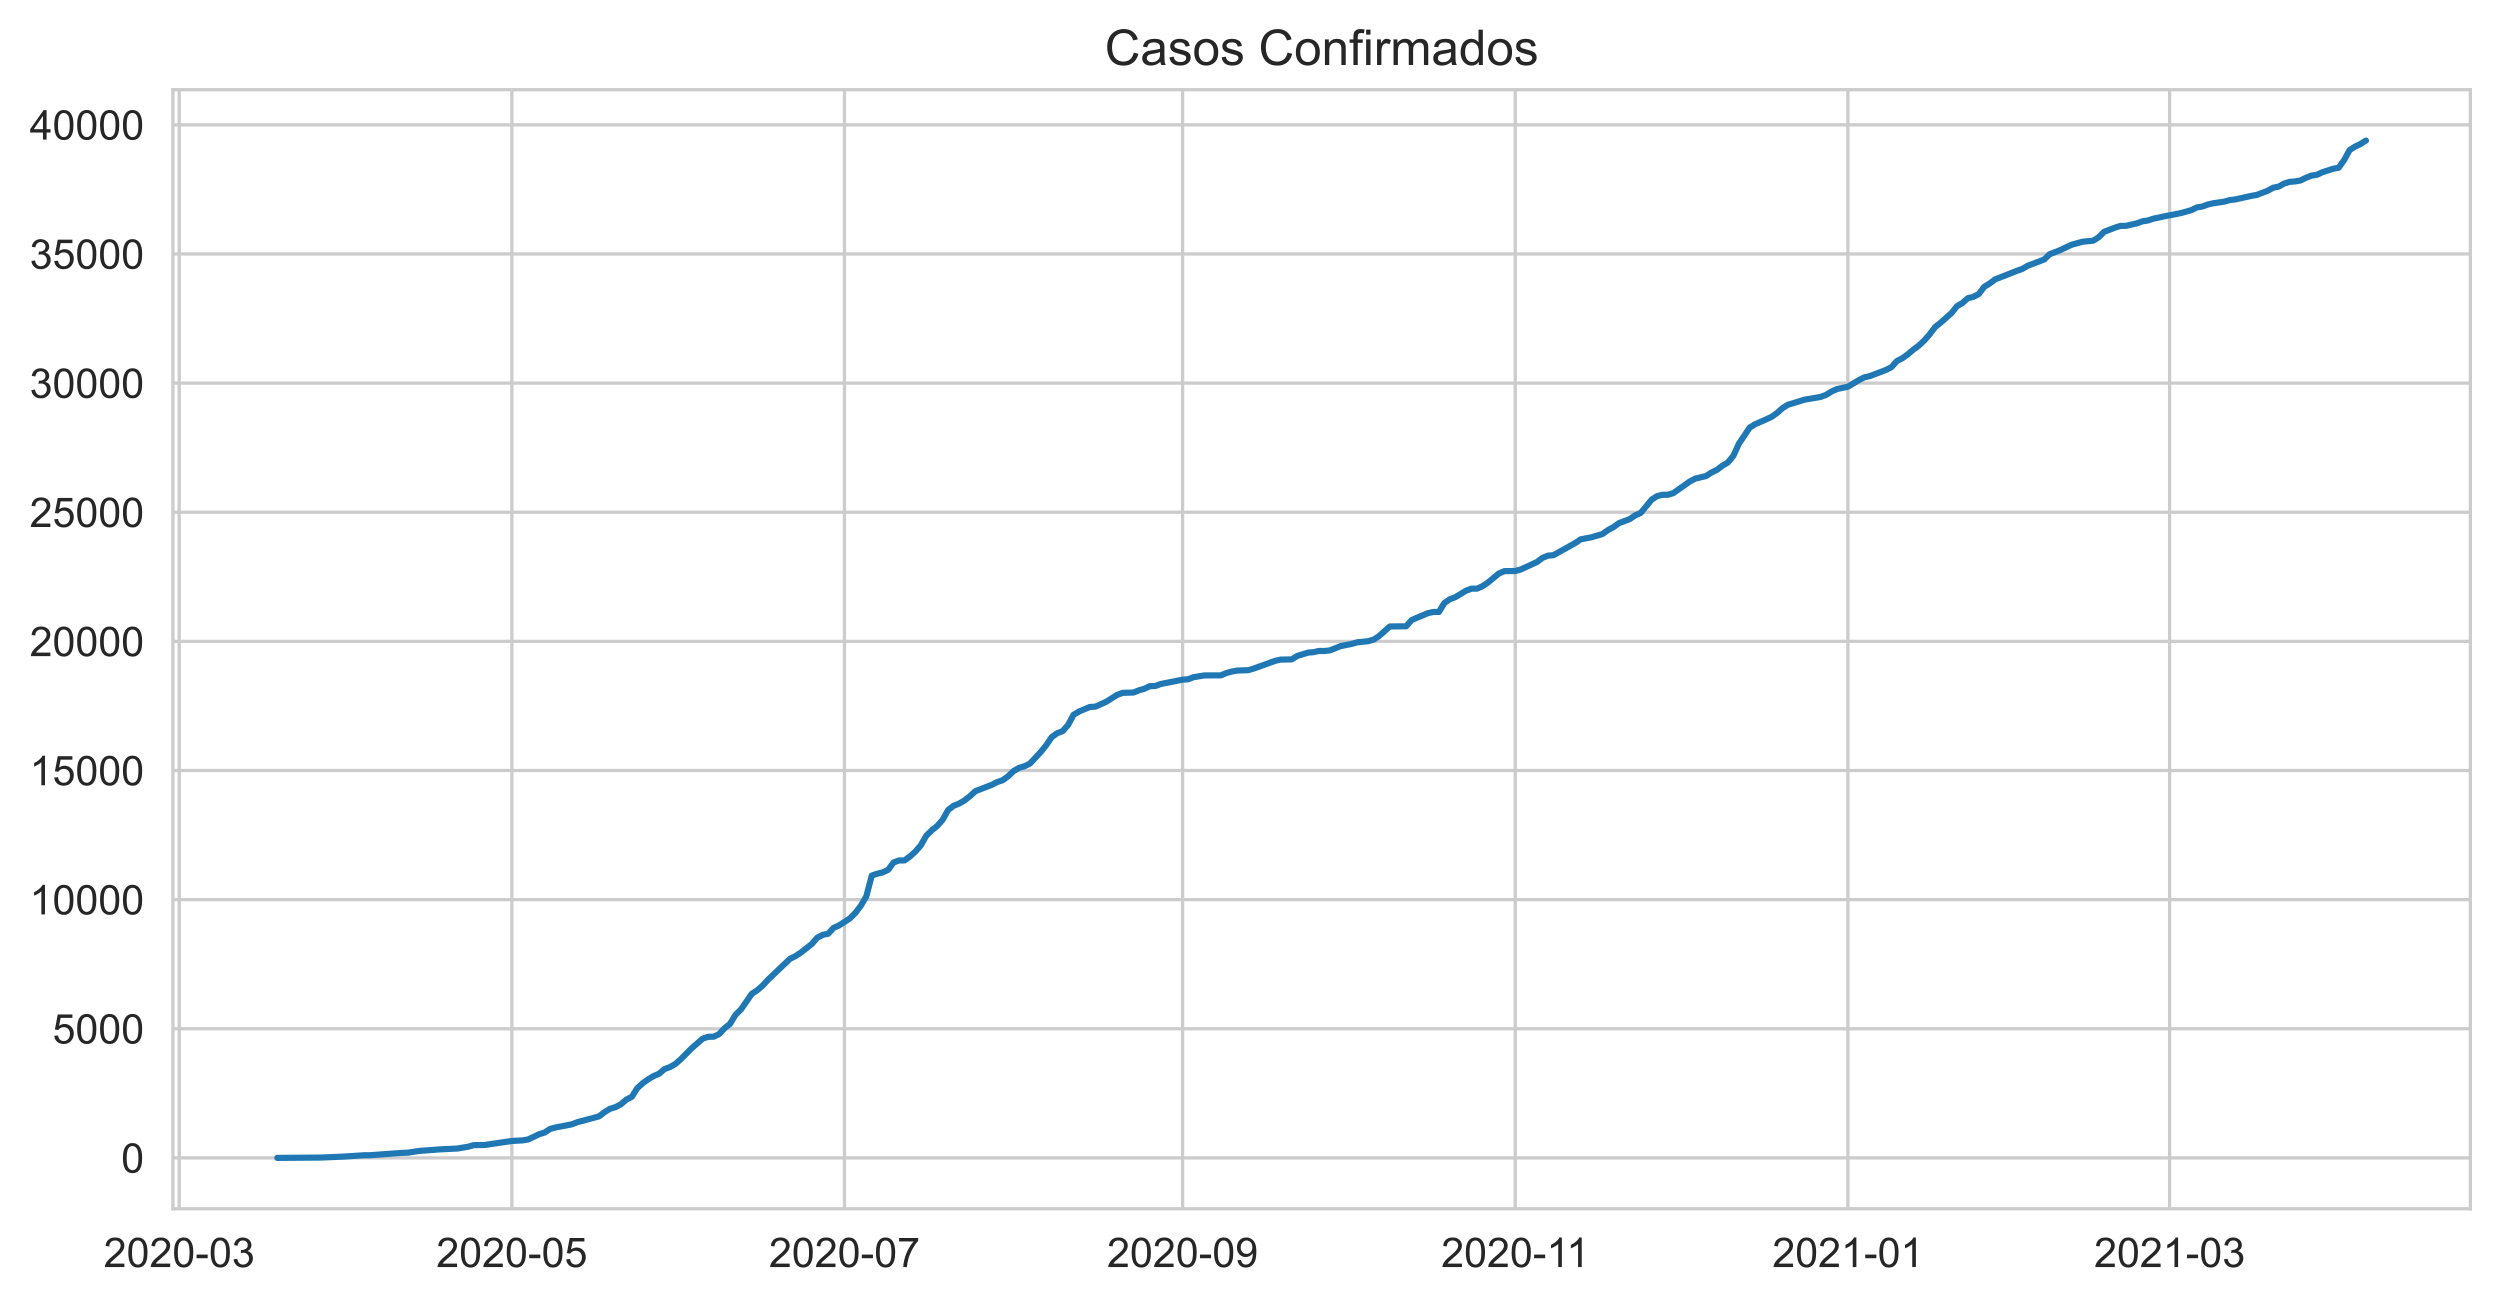
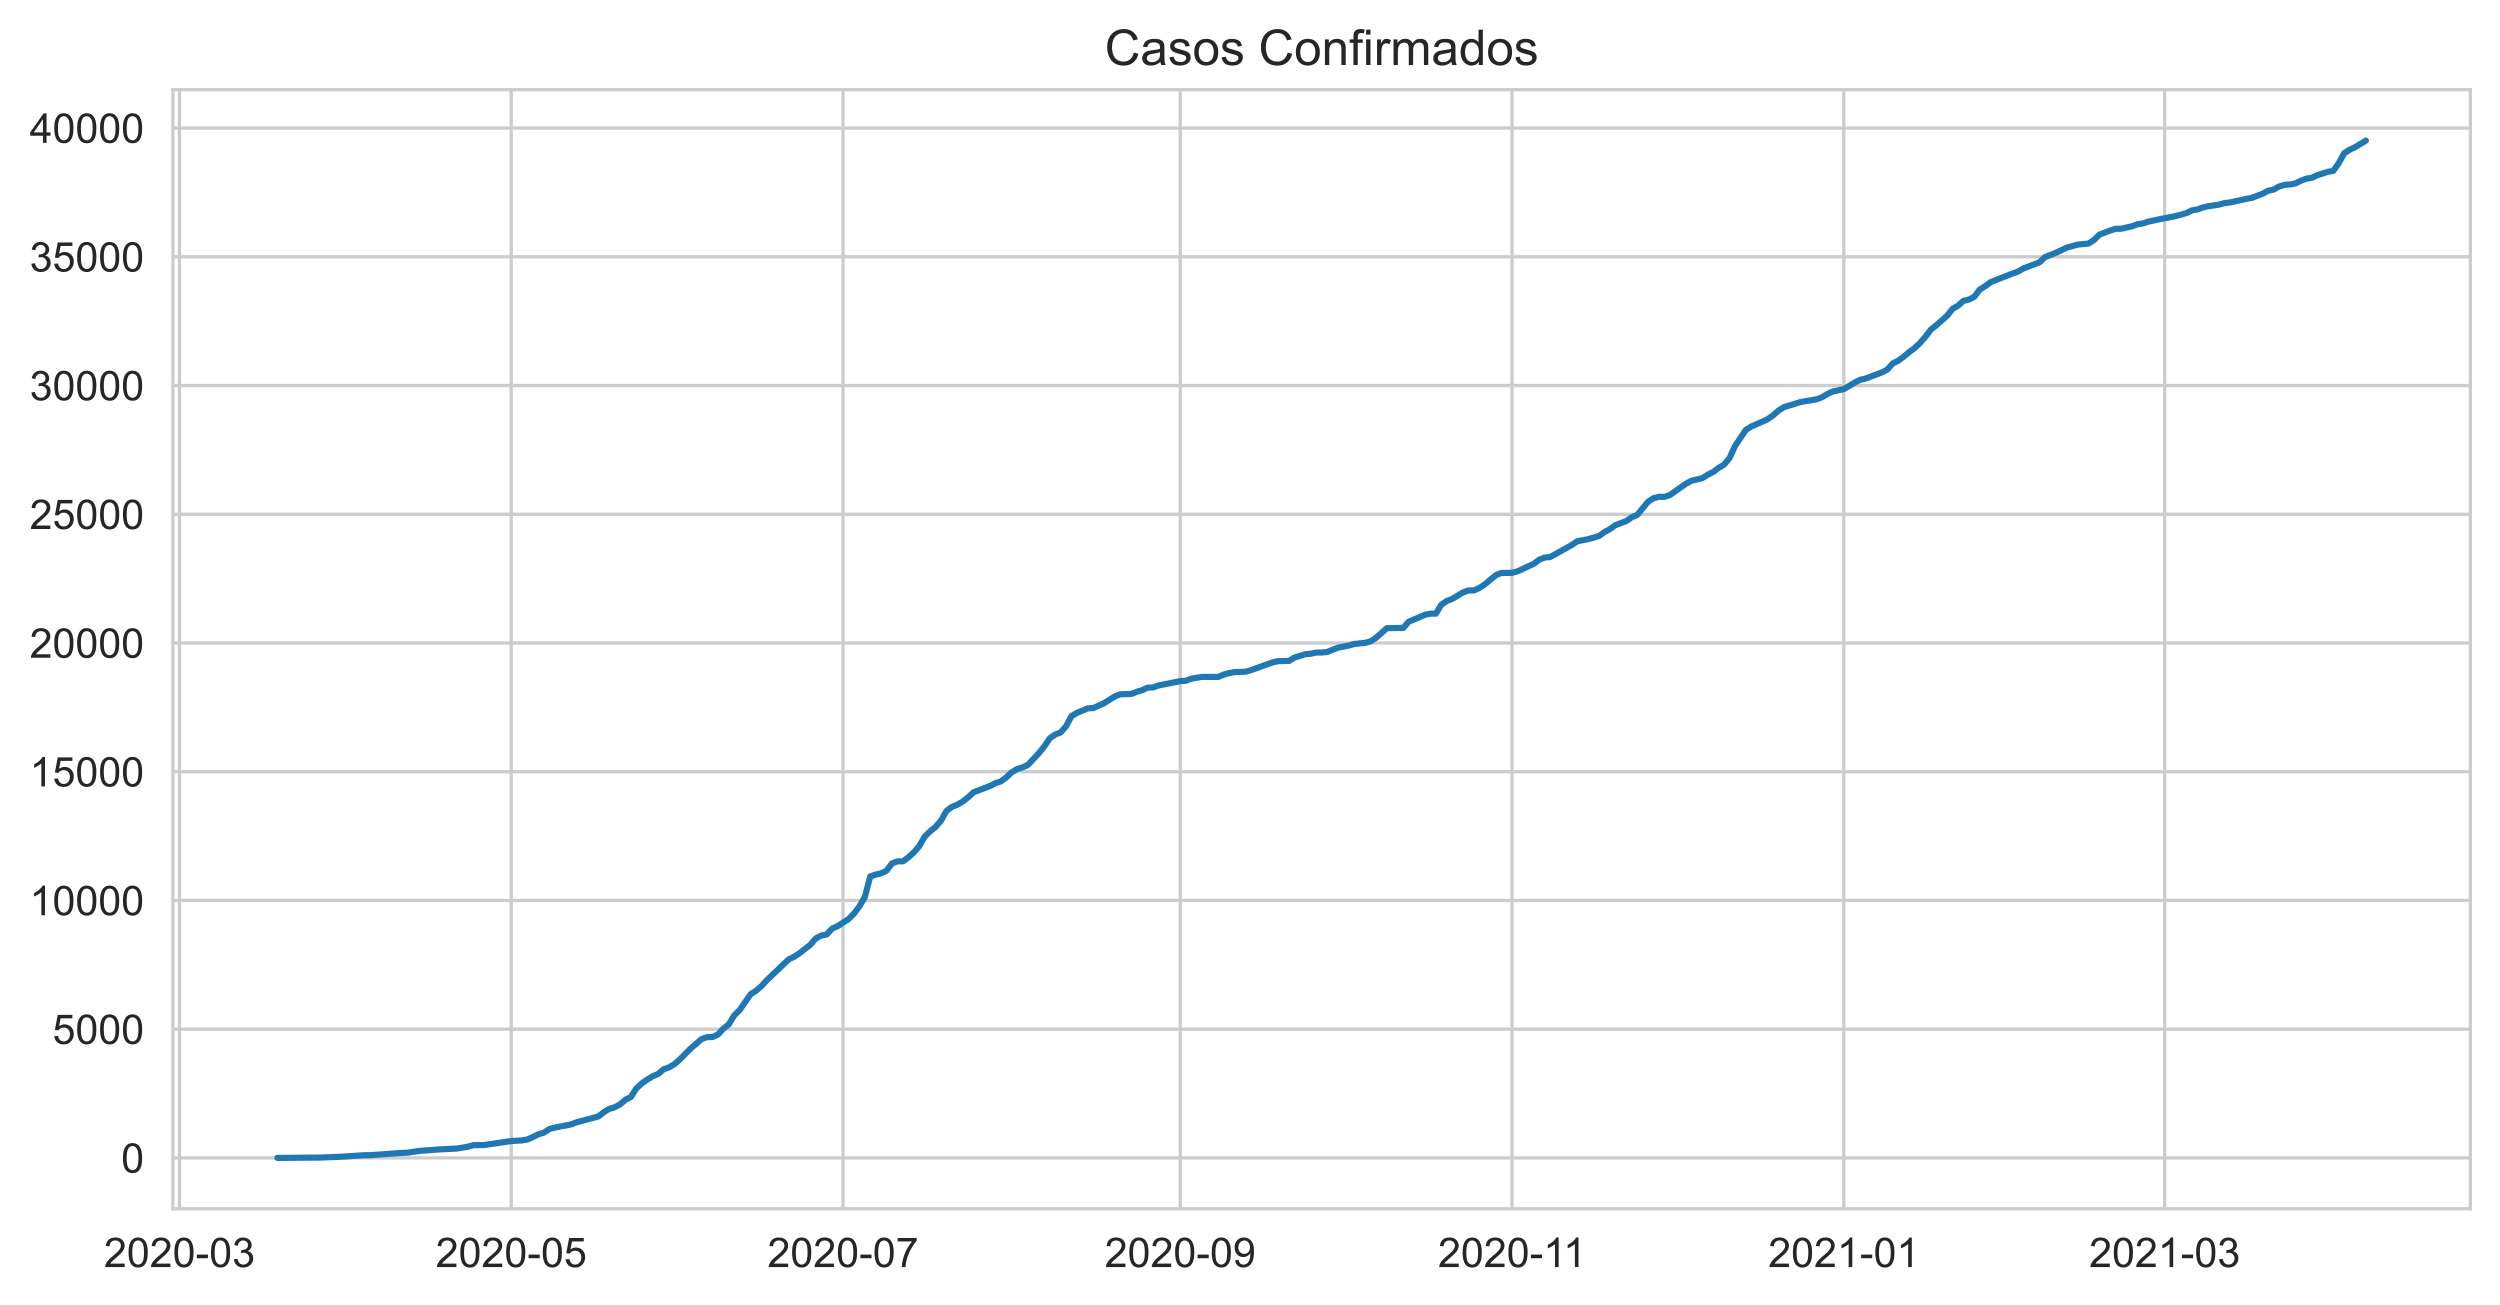
<svg xmlns="http://www.w3.org/2000/svg" xmlns:xlink="http://www.w3.org/1999/xlink" height="316.935pt" version="1.1" viewBox="0 0 607.205 316.935" width="607.205pt">
  <defs>
    <style type="text/css">*{stroke-linecap:butt;stroke-linejoin:round;}</style>
  </defs>
  <g id="figure_1">
    <g id="patch_1">
      <path d="M 0 316.935  L 607.205 316.935  L 607.205 0  L 0 0  z " style="fill:#ffffff;" />
    </g>
    <g id="axes_1">
      <g id="patch_2">
        <path d="M 42.005 293.589  L 600.005 293.589  L 600.005 21.789  L 42.005 21.789  z " style="fill:#ffffff;" />
      </g>
      <g id="matplotlib.axis_1">
        <g id="xtick_1">
          <g id="line2d_1">
-             <path clip-path="url(#pd6400dab06)" d="M 43.528 293.589  L 43.528 21.789  " style="fill:none;stroke:#cccccc;stroke-linecap:round;stroke-width:0.8;" />
+             <path clip-path="url(#p573a81bcd4)" d="M 43.59 293.589  L 43.59 21.789  " style="fill:none;stroke:#cccccc;stroke-linecap:round;stroke-width:0.8;" />
          </g>
          <g id="text_1">
-             <g style="fill:#262626;" transform="translate(25.18017 307.7472)scale(0.1 -0.1)">
+             <g style="fill:#262626;" transform="translate(25.24226 307.7472)scale(0.1 -0.1)">
              <defs>
                <path d="M 3222 541  L 3222 0  L 194 0  Q 188 203 259 391  Q 375 700 629 1000  Q 884 1300 1366 1694  Q 2113 2306 2375 2664  Q 2638 3022 2638 3341  Q 2638 3675 2398 3904  Q 2159 4134 1775 4134  Q 1369 4134 1125 3890  Q 881 3647 878 3216  L 300 3275  Q 359 3922 746 4261  Q 1134 4600 1788 4600  Q 2447 4600 2831 4234  Q 3216 3869 3216 3328  Q 3216 3053 3103 2787  Q 2991 2522 2730 2228  Q 2469 1934 1863 1422  Q 1356 997 1212 845  Q 1069 694 975 541  L 3222 541  z " id="ArialMT-32" transform="scale(0.015625)" />
                <path d="M 266 2259  Q 266 3072 433 3567  Q 600 4063 929 4331  Q 1259 4600 1759 4600  Q 2128 4600 2406 4451  Q 2684 4303 2865 4023  Q 3047 3744 3150 3342  Q 3253 2941 3253 2259  Q 3253 1453 3087 958  Q 2922 463 2592 192  Q 2263 -78 1759 -78  Q 1097 -78 719 397  Q 266 969 266 2259  z M 844 2259  Q 844 1131 1108 757  Q 1372 384 1759 384  Q 2147 384 2411 759  Q 2675 1134 2675 2259  Q 2675 3391 2411 3762  Q 2147 4134 1753 4134  Q 1366 4134 1134 3806  Q 844 3388 844 2259  z " id="ArialMT-30" transform="scale(0.015625)" />
                <path d="M 203 1375  L 203 1941  L 1931 1941  L 1931 1375  L 203 1375  z " id="ArialMT-2d" transform="scale(0.015625)" />
                <path d="M 269 1209  L 831 1284  Q 928 806 1161 595  Q 1394 384 1728 384  Q 2125 384 2398 659  Q 2672 934 2672 1341  Q 2672 1728 2419 1979  Q 2166 2231 1775 2231  Q 1616 2231 1378 2169  L 1441 2663  Q 1497 2656 1531 2656  Q 1891 2656 2178 2843  Q 2466 3031 2466 3422  Q 2466 3731 2256 3934  Q 2047 4138 1716 4138  Q 1388 4138 1169 3931  Q 950 3725 888 3313  L 325 3413  Q 428 3978 793 4289  Q 1159 4600 1703 4600  Q 2078 4600 2393 4439  Q 2709 4278 2876 4000  Q 3044 3722 3044 3409  Q 3044 3113 2884 2869  Q 2725 2625 2413 2481  Q 2819 2388 3044 2092  Q 3269 1797 3269 1353  Q 3269 753 2831 336  Q 2394 -81 1725 -81  Q 1122 -81 723 278  Q 325 638 269 1209  z " id="ArialMT-33" transform="scale(0.015625)" />
              </defs>
              <use xlink:href="#ArialMT-32" />
              <use x="55.615" xlink:href="#ArialMT-30" />
              <use x="111.23" xlink:href="#ArialMT-32" />
              <use x="166.846" xlink:href="#ArialMT-30" />
              <use x="222.461" xlink:href="#ArialMT-2d" />
              <use x="255.762" xlink:href="#ArialMT-30" />
              <use x="311.377" xlink:href="#ArialMT-33" />
            </g>
          </g>
        </g>
        <g id="xtick_2">
          <g id="line2d_2">
-             <path clip-path="url(#pd6400dab06)" d="M 124.321 293.589  L 124.321 21.789  " style="fill:none;stroke:#cccccc;stroke-linecap:round;stroke-width:0.8;" />
+             <path clip-path="url(#p573a81bcd4)" d="M 124.172 293.589  L 124.172 21.789  " style="fill:none;stroke:#cccccc;stroke-linecap:round;stroke-width:0.8;" />
          </g>
          <g id="text_2">
-             <g style="fill:#262626;" transform="translate(105.973 307.7472)scale(0.1 -0.1)">
+             <g style="fill:#262626;" transform="translate(105.8246 307.7472)scale(0.1 -0.1)">
              <defs>
                <path d="M 266 1200  L 856 1250  Q 922 819 1161 601  Q 1400 384 1738 384  Q 2144 384 2425 690  Q 2706 997 2706 1503  Q 2706 1984 2436 2262  Q 2166 2541 1728 2541  Q 1456 2541 1237 2417  Q 1019 2294 894 2097  L 366 2166  L 809 4519  L 3088 4519  L 3088 3981  L 1259 3981  L 1013 2750  Q 1425 3038 1878 3038  Q 2478 3038 2890 2622  Q 3303 2206 3303 1553  Q 3303 931 2941 478  Q 2500 -78 1738 -78  Q 1113 -78 717 272  Q 322 622 266 1200  z " id="ArialMT-35" transform="scale(0.015625)" />
              </defs>
              <use xlink:href="#ArialMT-32" />
              <use x="55.615" xlink:href="#ArialMT-30" />
              <use x="111.23" xlink:href="#ArialMT-32" />
              <use x="166.846" xlink:href="#ArialMT-30" />
              <use x="222.461" xlink:href="#ArialMT-2d" />
              <use x="255.762" xlink:href="#ArialMT-30" />
              <use x="311.377" xlink:href="#ArialMT-35" />
            </g>
          </g>
        </g>
        <g id="xtick_3">
          <g id="line2d_3">
-             <path clip-path="url(#pd6400dab06)" d="M 205.113 293.589  L 205.113 21.789  " style="fill:none;stroke:#cccccc;stroke-linecap:round;stroke-width:0.8;" />
+             <path clip-path="url(#p573a81bcd4)" d="M 204.755 293.589  L 204.755 21.789  " style="fill:none;stroke:#cccccc;stroke-linecap:round;stroke-width:0.8;" />
          </g>
          <g id="text_3">
-             <g style="fill:#262626;" transform="translate(186.7657 307.7472)scale(0.1 -0.1)">
+             <g style="fill:#262626;" transform="translate(186.407 307.7472)scale(0.1 -0.1)">
              <defs>
                <path d="M 303 3981  L 303 4522  L 3269 4522  L 3269 4084  Q 2831 3619 2401 2847  Q 1972 2075 1738 1259  Q 1569 684 1522 0  L 944 0  Q 953 541 1156 1306  Q 1359 2072 1739 2783  Q 2119 3494 2547 3981  L 303 3981  z " id="ArialMT-37" transform="scale(0.015625)" />
              </defs>
              <use xlink:href="#ArialMT-32" />
              <use x="55.615" xlink:href="#ArialMT-30" />
              <use x="111.23" xlink:href="#ArialMT-32" />
              <use x="166.846" xlink:href="#ArialMT-30" />
              <use x="222.461" xlink:href="#ArialMT-2d" />
              <use x="255.762" xlink:href="#ArialMT-30" />
              <use x="311.377" xlink:href="#ArialMT-37" />
            </g>
          </g>
        </g>
        <g id="xtick_4">
          <g id="line2d_4">
-             <path clip-path="url(#pd6400dab06)" d="M 287.231 293.589  L 287.231 21.789  " style="fill:none;stroke:#cccccc;stroke-linecap:round;stroke-width:0.8;" />
+             <path clip-path="url(#p573a81bcd4)" d="M 286.658 293.589  L 286.658 21.789  " style="fill:none;stroke:#cccccc;stroke-linecap:round;stroke-width:0.8;" />
          </g>
          <g id="text_4">
-             <g style="fill:#262626;" transform="translate(268.883 307.7472)scale(0.1 -0.1)">
+             <g style="fill:#262626;" transform="translate(268.3104 307.7472)scale(0.1 -0.1)">
              <defs>
                <path d="M 350 1059  L 891 1109  Q 959 728 1153 556  Q 1347 384 1650 384  Q 1909 384 2104 503  Q 2300 622 2425 820  Q 2550 1019 2634 1356  Q 2719 1694 2719 2044  Q 2719 2081 2716 2156  Q 2547 1888 2255 1720  Q 1963 1553 1622 1553  Q 1053 1553 659 1965  Q 266 2378 266 3053  Q 266 3750 677 4175  Q 1088 4600 1706 4600  Q 2153 4600 2523 4359  Q 2894 4119 3086 3673  Q 3278 3228 3278 2384  Q 3278 1506 3087 986  Q 2897 466 2520 194  Q 2144 -78 1638 -78  Q 1100 -78 759 220  Q 419 519 350 1059  z M 2653 3081  Q 2653 3566 2395 3850  Q 2138 4134 1775 4134  Q 1400 4134 1122 3828  Q 844 3522 844 3034  Q 844 2597 1108 2323  Q 1372 2050 1759 2050  Q 2150 2050 2401 2323  Q 2653 2597 2653 3081  z " id="ArialMT-39" transform="scale(0.015625)" />
              </defs>
              <use xlink:href="#ArialMT-32" />
              <use x="55.615" xlink:href="#ArialMT-30" />
              <use x="111.23" xlink:href="#ArialMT-32" />
              <use x="166.846" xlink:href="#ArialMT-30" />
              <use x="222.461" xlink:href="#ArialMT-2d" />
              <use x="255.762" xlink:href="#ArialMT-30" />
              <use x="311.377" xlink:href="#ArialMT-39" />
            </g>
          </g>
        </g>
        <g id="xtick_5">
          <g id="line2d_5">
-             <path clip-path="url(#pd6400dab06)" d="M 368.023 293.589  L 368.023 21.789  " style="fill:none;stroke:#cccccc;stroke-linecap:round;stroke-width:0.8;" />
+             <path clip-path="url(#p573a81bcd4)" d="M 367.24 293.589  L 367.24 21.789  " style="fill:none;stroke:#cccccc;stroke-linecap:round;stroke-width:0.8;" />
          </g>
          <g id="text_5">
-             <g style="fill:#262626;" transform="translate(350.0445 307.7472)scale(0.1 -0.1)">
+             <g style="fill:#262626;" transform="translate(349.2616 307.7472)scale(0.1 -0.1)">
              <defs>
                <path d="M 2384 0  L 1822 0  L 1822 3584  Q 1619 3391 1289 3197  Q 959 3003 697 2906  L 697 3450  Q 1169 3672 1522 3987  Q 1875 4303 2022 4600  L 2384 4600  L 2384 0  z " id="ArialMT-31" transform="scale(0.015625)" />
              </defs>
              <use xlink:href="#ArialMT-32" />
              <use x="55.615" xlink:href="#ArialMT-30" />
              <use x="111.23" xlink:href="#ArialMT-32" />
              <use x="166.846" xlink:href="#ArialMT-30" />
              <use x="222.461" xlink:href="#ArialMT-2d" />
              <use x="255.762" xlink:href="#ArialMT-31" />
              <use x="304.002" xlink:href="#ArialMT-31" />
            </g>
          </g>
        </g>
        <g id="xtick_6">
          <g id="line2d_6">
-             <path clip-path="url(#pd6400dab06)" d="M 448.816 293.589  L 448.816 21.789  " style="fill:none;stroke:#cccccc;stroke-linecap:round;stroke-width:0.8;" />
+             <path clip-path="url(#p573a81bcd4)" d="M 447.823 293.589  L 447.823 21.789  " style="fill:none;stroke:#cccccc;stroke-linecap:round;stroke-width:0.8;" />
          </g>
          <g id="text_6">
-             <g style="fill:#262626;" transform="translate(430.4686 307.7472)scale(0.1 -0.1)">
+             <g style="fill:#262626;" transform="translate(429.4752 307.7472)scale(0.1 -0.1)">
              <use xlink:href="#ArialMT-32" />
              <use x="55.615" xlink:href="#ArialMT-30" />
              <use x="111.23" xlink:href="#ArialMT-32" />
              <use x="166.846" xlink:href="#ArialMT-31" />
              <use x="222.461" xlink:href="#ArialMT-2d" />
              <use x="255.762" xlink:href="#ArialMT-30" />
              <use x="311.377" xlink:href="#ArialMT-31" />
            </g>
          </g>
        </g>
        <g id="xtick_7">
          <g id="line2d_7">
-             <path clip-path="url(#pd6400dab06)" d="M 526.96 293.589  L 526.96 21.789  " style="fill:none;stroke:#cccccc;stroke-linecap:round;stroke-width:0.8;" />
+             <path clip-path="url(#p573a81bcd4)" d="M 525.763 293.589  L 525.763 21.789  " style="fill:none;stroke:#cccccc;stroke-linecap:round;stroke-width:0.8;" />
          </g>
          <g id="text_7">
-             <g style="fill:#262626;" transform="translate(508.6124 307.7472)scale(0.1 -0.1)">
+             <g style="fill:#262626;" transform="translate(507.4156 307.7472)scale(0.1 -0.1)">
              <use xlink:href="#ArialMT-32" />
              <use x="55.615" xlink:href="#ArialMT-30" />
              <use x="111.23" xlink:href="#ArialMT-32" />
              <use x="166.846" xlink:href="#ArialMT-31" />
              <use x="222.461" xlink:href="#ArialMT-2d" />
              <use x="255.762" xlink:href="#ArialMT-30" />
              <use x="311.377" xlink:href="#ArialMT-33" />
            </g>
          </g>
        </g>
      </g>
      <g id="matplotlib.axis_2">
        <g id="ytick_1">
          <g id="line2d_8">
-             <path clip-path="url(#pd6400dab06)" d="M 42.005 281.235  L 600.005 281.235  " style="fill:none;stroke:#cccccc;stroke-linecap:round;stroke-width:0.8;" />
+             <path clip-path="url(#p573a81bcd4)" d="M 42.005 281.235  L 600.005 281.235  " style="fill:none;stroke:#cccccc;stroke-linecap:round;stroke-width:0.8;" />
          </g>
          <g id="text_8">
            <g style="fill:#262626;" transform="translate(29.44375 284.8137)scale(0.1 -0.1)">
              <use xlink:href="#ArialMT-30" />
            </g>
          </g>
        </g>
        <g id="ytick_2">
          <g id="line2d_9">
-             <path clip-path="url(#pd6400dab06)" d="M 42.005 249.871  L 600.005 249.871  " style="fill:none;stroke:#cccccc;stroke-linecap:round;stroke-width:0.8;" />
+             <path clip-path="url(#p573a81bcd4)" d="M 42.005 249.969  L 600.005 249.969  " style="fill:none;stroke:#cccccc;stroke-linecap:round;stroke-width:0.8;" />
          </g>
          <g id="text_9">
-             <g style="fill:#262626;" transform="translate(12.76094 253.4499)scale(0.1 -0.1)">
+             <g style="fill:#262626;" transform="translate(12.76094 253.5475)scale(0.1 -0.1)">
              <use xlink:href="#ArialMT-35" />
              <use x="55.615" xlink:href="#ArialMT-30" />
              <use x="111.23" xlink:href="#ArialMT-30" />
              <use x="166.846" xlink:href="#ArialMT-30" />
            </g>
          </g>
        </g>
        <g id="ytick_3">
          <g id="line2d_10">
-             <path clip-path="url(#pd6400dab06)" d="M 42.005 218.507  L 600.005 218.507  " style="fill:none;stroke:#cccccc;stroke-linecap:round;stroke-width:0.8;" />
+             <path clip-path="url(#p573a81bcd4)" d="M 42.005 218.702  L 600.005 218.702  " style="fill:none;stroke:#cccccc;stroke-linecap:round;stroke-width:0.8;" />
          </g>
          <g id="text_10">
-             <g style="fill:#262626;" transform="translate(7.2 222.086)scale(0.1 -0.1)">
+             <g style="fill:#262626;" transform="translate(7.2 222.2812)scale(0.1 -0.1)">
              <use xlink:href="#ArialMT-31" />
              <use x="55.615" xlink:href="#ArialMT-30" />
              <use x="111.23" xlink:href="#ArialMT-30" />
              <use x="166.846" xlink:href="#ArialMT-30" />
              <use x="222.461" xlink:href="#ArialMT-30" />
            </g>
          </g>
        </g>
        <g id="ytick_4">
          <g id="line2d_11">
-             <path clip-path="url(#pd6400dab06)" d="M 42.005 187.143  L 600.005 187.143  " style="fill:none;stroke:#cccccc;stroke-linecap:round;stroke-width:0.8;" />
+             <path clip-path="url(#p573a81bcd4)" d="M 42.005 187.436  L 600.005 187.436  " style="fill:none;stroke:#cccccc;stroke-linecap:round;stroke-width:0.8;" />
          </g>
          <g id="text_11">
-             <g style="fill:#262626;" transform="translate(7.2 190.7221)scale(0.1 -0.1)">
+             <g style="fill:#262626;" transform="translate(7.2 191.015)scale(0.1 -0.1)">
              <use xlink:href="#ArialMT-31" />
              <use x="55.615" xlink:href="#ArialMT-35" />
              <use x="111.23" xlink:href="#ArialMT-30" />
              <use x="166.846" xlink:href="#ArialMT-30" />
              <use x="222.461" xlink:href="#ArialMT-30" />
            </g>
          </g>
        </g>
        <g id="ytick_5">
          <g id="line2d_12">
-             <path clip-path="url(#pd6400dab06)" d="M 42.005 155.779  L 600.005 155.779  " style="fill:none;stroke:#cccccc;stroke-linecap:round;stroke-width:0.8;" />
+             <path clip-path="url(#p573a81bcd4)" d="M 42.005 156.17  L 600.005 156.17  " style="fill:none;stroke:#cccccc;stroke-linecap:round;stroke-width:0.8;" />
          </g>
          <g id="text_12">
-             <g style="fill:#262626;" transform="translate(7.2 159.3582)scale(0.1 -0.1)">
+             <g style="fill:#262626;" transform="translate(7.2 159.7487)scale(0.1 -0.1)">
              <use xlink:href="#ArialMT-32" />
              <use x="55.615" xlink:href="#ArialMT-30" />
              <use x="111.23" xlink:href="#ArialMT-30" />
              <use x="166.846" xlink:href="#ArialMT-30" />
              <use x="222.461" xlink:href="#ArialMT-30" />
            </g>
          </g>
        </g>
        <g id="ytick_6">
          <g id="line2d_13">
-             <path clip-path="url(#pd6400dab06)" d="M 42.005 124.415  L 600.005 124.415  " style="fill:none;stroke:#cccccc;stroke-linecap:round;stroke-width:0.8;" />
+             <path clip-path="url(#p573a81bcd4)" d="M 42.005 124.904  L 600.005 124.904  " style="fill:none;stroke:#cccccc;stroke-linecap:round;stroke-width:0.8;" />
          </g>
          <g id="text_13">
-             <g style="fill:#262626;" transform="translate(7.2 127.9943)scale(0.1 -0.1)">
+             <g style="fill:#262626;" transform="translate(7.2 128.4825)scale(0.1 -0.1)">
              <use xlink:href="#ArialMT-32" />
              <use x="55.615" xlink:href="#ArialMT-35" />
              <use x="111.23" xlink:href="#ArialMT-30" />
              <use x="166.846" xlink:href="#ArialMT-30" />
              <use x="222.461" xlink:href="#ArialMT-30" />
            </g>
          </g>
        </g>
        <g id="ytick_7">
          <g id="line2d_14">
-             <path clip-path="url(#pd6400dab06)" d="M 42.005 93.052  L 600.005 93.052  " style="fill:none;stroke:#cccccc;stroke-linecap:round;stroke-width:0.8;" />
+             <path clip-path="url(#p573a81bcd4)" d="M 42.005 93.637  L 600.005 93.637  " style="fill:none;stroke:#cccccc;stroke-linecap:round;stroke-width:0.8;" />
          </g>
          <g id="text_14">
-             <g style="fill:#262626;" transform="translate(7.2 96.63046)scale(0.1 -0.1)">
+             <g style="fill:#262626;" transform="translate(7.2 97.21624)scale(0.1 -0.1)">
              <use xlink:href="#ArialMT-33" />
              <use x="55.615" xlink:href="#ArialMT-30" />
              <use x="111.23" xlink:href="#ArialMT-30" />
              <use x="166.846" xlink:href="#ArialMT-30" />
              <use x="222.461" xlink:href="#ArialMT-30" />
            </g>
          </g>
        </g>
        <g id="ytick_8">
          <g id="line2d_15">
-             <path clip-path="url(#pd6400dab06)" d="M 42.005 61.688  L 600.005 61.688  " style="fill:none;stroke:#cccccc;stroke-linecap:round;stroke-width:0.8;" />
+             <path clip-path="url(#p573a81bcd4)" d="M 42.005 62.371  L 600.005 62.371  " style="fill:none;stroke:#cccccc;stroke-linecap:round;stroke-width:0.8;" />
          </g>
          <g id="text_15">
-             <g style="fill:#262626;" transform="translate(7.2 65.26659)scale(0.1 -0.1)">
+             <g style="fill:#262626;" transform="translate(7.2 65.95)scale(0.1 -0.1)">
              <use xlink:href="#ArialMT-33" />
              <use x="55.615" xlink:href="#ArialMT-35" />
              <use x="111.23" xlink:href="#ArialMT-30" />
              <use x="166.846" xlink:href="#ArialMT-30" />
              <use x="222.461" xlink:href="#ArialMT-30" />
            </g>
          </g>
        </g>
        <g id="ytick_9">
          <g id="line2d_16">
-             <path clip-path="url(#pd6400dab06)" d="M 42.005 30.324  L 600.005 30.324  " style="fill:none;stroke:#cccccc;stroke-linecap:round;stroke-width:0.8;" />
+             <path clip-path="url(#p573a81bcd4)" d="M 42.005 31.105  L 600.005 31.105  " style="fill:none;stroke:#cccccc;stroke-linecap:round;stroke-width:0.8;" />
          </g>
          <g id="text_16">
-             <g style="fill:#262626;" transform="translate(7.2 33.90271)scale(0.1 -0.1)">
+             <g style="fill:#262626;" transform="translate(7.2 34.68375)scale(0.1 -0.1)">
              <defs>
                <path d="M 2069 0  L 2069 1097  L 81 1097  L 81 1613  L 2172 4581  L 2631 4581  L 2631 1613  L 3250 1613  L 3250 1097  L 2631 1097  L 2631 0  L 2069 0  z M 2069 1613  L 2069 3678  L 634 1613  L 2069 1613  z " id="ArialMT-34" transform="scale(0.015625)" />
              </defs>
              <use xlink:href="#ArialMT-34" />
              <use x="55.615" xlink:href="#ArialMT-30" />
              <use x="111.23" xlink:href="#ArialMT-30" />
              <use x="166.846" xlink:href="#ArialMT-30" />
              <use x="222.461" xlink:href="#ArialMT-30" />
            </g>
          </g>
        </g>
      </g>
      <g id="line2d_17">
-         <path clip-path="url(#pd6400dab06)" d="M 67.368 281.235  L 77.964 281.147  L 83.262 280.927  L 88.56 280.582  L 89.884 280.582  L 93.858 280.288  L 97.831 280.012  L 99.156 279.955  L 101.805 279.541  L 107.102 279.146  L 111.076 278.958  L 113.725 278.519  L 115.049 278.13  L 117.698 278.098  L 124.321 277.12  L 126.97 276.976  L 128.294 276.744  L 130.943 275.483  L 132.267 275.081  L 133.592 274.209  L 134.916 273.846  L 138.89 273.08  L 140.214 272.566  L 145.512 271.142  L 146.837 270.113  L 148.161 269.298  L 149.486 268.903  L 150.81 268.206  L 152.135 267.058  L 153.459 266.393  L 154.783 264.298  L 156.108 263.094  L 157.432 262.14  L 158.757 261.35  L 160.081 260.786  L 161.406 259.65  L 162.73 259.167  L 164.055 258.402  L 165.379 257.235  L 168.028 254.563  L 170.677 252.267  L 172.002 251.816  L 173.326 251.797  L 174.651 251.169  L 175.975 249.739  L 177.299 248.692  L 178.624 246.515  L 179.948 245.204  L 182.597 241.378  L 183.922 240.506  L 185.246 239.364  L 186.571 237.928  L 191.869 232.878  L 193.193 232.232  L 194.518 231.36  L 197.167 229.284  L 198.491 227.753  L 199.816 227.057  L 201.14 226.787  L 202.464 225.357  L 203.789 224.774  L 206.438 223.055  L 207.762 221.731  L 209.087 219.969  L 210.411 217.723  L 211.736 212.661  L 213.06 212.215  L 214.385 211.896  L 215.709 211.268  L 217.034 209.481  L 218.358 208.979  L 219.683 208.979  L 221.007 208.032  L 222.332 206.821  L 223.656 205.309  L 224.98 202.969  L 226.305 201.677  L 227.629 200.617  L 228.954 199.099  L 230.278 196.734  L 231.603 195.718  L 232.927 195.191  L 234.252 194.42  L 235.576 193.385  L 236.901 192.161  L 240.874 190.625  L 242.199 189.947  L 243.523 189.508  L 244.848 188.548  L 246.172 187.281  L 247.496 186.503  L 248.821 186.102  L 250.145 185.468  L 252.794 182.633  L 254.119 180.983  L 255.443 179.026  L 256.768 178.085  L 258.092 177.583  L 259.417 176.078  L 260.741 173.607  L 262.066 172.816  L 264.715 171.706  L 266.039 171.637  L 268.688 170.445  L 271.337 168.77  L 272.661 168.281  L 275.31 168.199  L 276.635 167.672  L 277.959 167.284  L 279.284 166.656  L 280.608 166.619  L 281.933 166.129  L 287.231 165.082  L 288.555 164.988  L 289.88 164.48  L 292.529 164.047  L 296.502 164.041  L 297.826 163.482  L 299.151 163.112  L 300.475 162.868  L 303.124 162.78  L 304.449 162.403  L 309.747 160.496  L 311.071 160.202  L 313.72 160.158  L 315.045 159.33  L 317.694 158.508  L 319.018 158.401  L 320.342 158.107  L 321.667 158.107  L 322.991 157.975  L 325.64 156.921  L 328.289 156.4  L 329.614 156.018  L 332.263 155.742  L 333.587 155.372  L 334.912 154.512  L 337.561 152.16  L 341.534 152.116  L 342.858 150.598  L 346.832 148.911  L 348.156 148.635  L 349.481 148.635  L 350.805 146.464  L 352.13 145.548  L 353.454 145.047  L 356.103 143.453  L 357.428 142.97  L 358.752 142.97  L 360.077 142.374  L 361.401 141.484  L 364.05 139.294  L 365.374 138.724  L 368.023 138.686  L 369.348 138.328  L 373.321 136.491  L 374.646 135.493  L 375.97 134.96  L 377.295 134.847  L 382.593 131.893  L 383.917 130.996  L 386.566 130.487  L 389.215 129.703  L 390.539 128.756  L 391.864 128.041  L 393.188 127.075  L 395.837 126.078  L 397.162 125.162  L 398.486 124.597  L 401.135 121.379  L 402.46 120.507  L 403.784 120.169  L 405.109 120.169  L 406.433 119.761  L 410.407 116.951  L 411.731 116.248  L 414.38 115.615  L 415.704 114.762  L 417.029 114.109  L 418.353 113.099  L 419.678 112.315  L 421.002 110.709  L 422.327 107.793  L 424.976 103.841  L 426.3 103.032  L 428.949 101.871  L 430.274 101.25  L 431.598 100.322  L 432.923 99.142  L 434.247 98.314  L 436.896 97.512  L 438.22 97.085  L 442.194 96.407  L 443.518 95.912  L 444.843 95.096  L 446.167 94.494  L 448.816 93.923  L 451.465 92.343  L 452.79 91.659  L 454.114 91.358  L 458.088 89.846  L 459.412 89.156  L 460.736 87.682  L 462.061 87.005  L 463.385 86.045  L 464.71 84.922  L 466.034 83.95  L 467.359 82.701  L 468.683 81.19  L 470.008 79.433  L 471.332 78.38  L 473.981 76.04  L 475.306 74.371  L 476.63 73.6  L 477.955 72.414  L 479.279 72.113  L 480.604 71.417  L 481.928 69.667  L 483.252 68.857  L 484.577 67.86  L 489.875 65.778  L 491.199 65.301  L 492.524 64.542  L 496.497 63.024  L 497.822 61.75  L 500.471 60.715  L 503.12 59.455  L 505.769 58.714  L 508.417 58.457  L 509.742 57.598  L 511.066 56.293  L 513.715 55.283  L 515.04 54.863  L 516.364 54.85  L 519.013 54.248  L 520.338 53.759  L 521.662 53.558  L 522.987 53.119  L 525.636 52.555  L 529.609 51.777  L 532.258 51.037  L 533.582 50.378  L 534.907 50.165  L 536.231 49.675  L 537.556 49.368  L 540.205 48.979  L 541.529 48.603  L 542.854 48.446  L 546.827 47.574  L 548.152 47.336  L 550.801 46.319  L 552.125 45.585  L 553.45 45.328  L 554.774 44.576  L 556.098 44.168  L 557.423 44.067  L 558.747 43.829  L 560.072 43.183  L 561.396 42.662  L 562.721 42.455  L 564.045 41.841  L 566.694 40.981  L 568.019 40.743  L 569.343 38.886  L 570.668 36.459  L 571.992 35.605  L 573.317 34.978  L 574.641 34.144  L 574.641 34.144  " style="fill:none;stroke:#1f77b4;stroke-linecap:round;stroke-width:1.5;" />
+         <path clip-path="url(#p573a81bcd4)" d="M 67.368 281.235  L 77.937 281.147  L 83.221 280.928  L 88.505 280.584  L 89.826 280.584  L 93.789 280.291  L 97.752 280.015  L 99.073 279.959  L 101.715 279.546  L 106.999 279.152  L 110.962 278.965  L 113.604 278.527  L 114.925 278.139  L 117.567 278.108  L 124.172 277.133  L 126.814 276.989  L 128.135 276.758  L 130.777 275.501  L 132.098 275.1  L 133.419 274.231  L 134.74 273.869  L 138.704 273.106  L 140.025 272.593  L 145.309 271.173  L 146.63 270.148  L 147.951 269.335  L 149.272 268.941  L 150.593 268.247  L 151.914 267.102  L 153.235 266.44  L 154.556 264.351  L 155.877 263.15  L 157.198 262.2  L 158.519 261.412  L 159.84 260.849  L 161.161 259.717  L 162.482 259.236  L 163.803 258.473  L 165.124 257.31  L 167.766 254.646  L 170.408 252.357  L 171.729 251.907  L 173.05 251.888  L 174.371 251.263  L 175.692 249.837  L 177.013 248.793  L 178.334 246.623  L 179.655 245.316  L 182.297 241.502  L 183.618 240.632  L 184.939 239.494  L 186.26 238.062  L 191.544 233.029  L 192.865 232.384  L 194.187 231.515  L 196.829 229.445  L 198.15 227.92  L 199.471 227.226  L 200.792 226.957  L 202.113 225.531  L 203.434 224.949  L 206.076 223.236  L 207.397 221.917  L 208.718 220.159  L 210.039 217.921  L 211.36 212.874  L 212.681 212.43  L 214.002 212.111  L 215.323 211.486  L 216.644 209.704  L 217.965 209.204  L 219.286 209.204  L 220.607 208.259  L 221.928 207.053  L 223.249 205.545  L 224.57 203.213  L 225.891 201.925  L 227.212 200.868  L 228.533 199.355  L 229.854 196.997  L 231.175 195.984  L 232.496 195.459  L 233.817 194.69  L 235.138 193.658  L 236.459 192.439  L 240.422 190.907  L 241.743 190.231  L 243.064 189.794  L 244.385 188.837  L 245.706 187.574  L 247.027 186.798  L 248.348 186.398  L 249.669 185.766  L 252.312 182.94  L 253.633 181.295  L 254.954 179.344  L 256.275 178.406  L 257.596 177.906  L 258.917 176.405  L 260.238 173.942  L 261.559 173.154  L 264.201 172.047  L 265.522 171.978  L 268.164 170.79  L 270.806 169.12  L 272.127 168.633  L 274.769 168.551  L 276.09 168.026  L 277.411 167.638  L 278.732 167.013  L 280.053 166.975  L 281.374 166.488  L 286.658 165.443  L 287.979 165.35  L 289.3 164.843  L 291.942 164.412  L 295.905 164.405  L 297.226 163.849  L 298.547 163.48  L 299.868 163.236  L 302.51 163.148  L 303.831 162.773  L 309.115 160.872  L 310.437 160.578  L 313.079 160.535  L 314.4 159.709  L 317.042 158.89  L 318.363 158.784  L 319.684 158.49  L 321.005 158.49  L 322.326 158.358  L 324.968 157.308  L 327.61 156.789  L 328.931 156.407  L 331.573 156.132  L 332.894 155.763  L 334.215 154.907  L 336.857 152.562  L 340.82 152.518  L 342.141 151.005  L 346.104 149.323  L 347.425 149.047  L 348.746 149.047  L 350.067 146.884  L 351.388 145.971  L 352.709 145.471  L 355.351 143.882  L 356.672 143.401  L 357.993 143.401  L 359.314 142.807  L 360.635 141.919  L 363.277 139.736  L 364.598 139.167  L 367.24 139.13  L 368.562 138.773  L 372.525 136.941  L 373.846 135.947  L 375.167 135.415  L 376.488 135.303  L 381.772 132.357  L 383.093 131.463  L 385.735 130.957  L 388.377 130.175  L 389.698 129.231  L 391.019 128.518  L 392.34 127.555  L 394.982 126.561  L 396.303 125.648  L 397.624 125.085  L 400.266 121.877  L 401.587 121.008  L 402.908 120.67  L 404.229 120.67  L 405.55 120.264  L 409.513 117.462  L 410.834 116.762  L 413.476 116.13  L 414.797 115.28  L 416.118 114.629  L 417.439 113.623  L 418.76 112.841  L 420.081 111.24  L 421.402 108.332  L 424.044 104.393  L 425.365 103.586  L 428.008 102.429  L 429.329 101.81  L 430.65 100.885  L 431.971 99.709  L 433.292 98.884  L 435.934 98.083  L 437.255 97.658  L 441.218 96.983  L 442.539 96.489  L 443.86 95.676  L 445.181 95.076  L 447.823 94.507  L 450.465 92.931  L 451.786 92.249  L 453.107 91.949  L 457.07 90.442  L 458.391 89.754  L 459.712 88.285  L 461.033 87.609  L 462.354 86.652  L 463.675 85.533  L 464.996 84.564  L 466.317 83.319  L 467.638 81.812  L 468.959 80.062  L 470.28 79.011  L 472.922 76.679  L 474.243 75.015  L 475.564 74.246  L 476.885 73.064  L 478.206 72.764  L 479.527 72.07  L 480.848 70.325  L 482.169 69.519  L 483.49 68.524  L 488.775 66.448  L 490.096 65.973  L 491.417 65.216  L 495.38 63.703  L 496.701 62.434  L 499.343 61.402  L 501.985 60.145  L 504.627 59.407  L 507.269 59.151  L 508.59 58.294  L 509.911 56.993  L 512.553 55.987  L 513.874 55.568  L 515.195 55.555  L 517.837 54.955  L 519.158 54.467  L 520.479 54.267  L 521.8 53.829  L 524.442 53.266  L 528.405 52.491  L 531.047 51.753  L 532.368 51.096  L 533.689 50.884  L 535.01 50.396  L 536.331 50.09  L 538.973 49.702  L 540.294 49.327  L 541.615 49.17  L 545.579 48.301  L 546.9 48.064  L 549.542 47.051  L 550.863 46.319  L 552.184 46.063  L 553.505 45.312  L 554.826 44.906  L 556.147 44.806  L 557.468 44.568  L 558.789 43.924  L 560.11 43.405  L 561.431 43.199  L 562.752 42.586  L 565.394 41.729  L 566.715 41.491  L 568.036 39.641  L 569.357 37.221  L 570.678 36.37  L 571.999 35.745  L 574.641 34.144  L 574.641 34.144  " style="fill:none;stroke:#1f77b4;stroke-linecap:round;stroke-width:1.5;" />
      </g>
      <g id="patch_3">
        <path d="M 42.005 293.589  L 42.005 21.789  " style="fill:none;stroke:#cccccc;stroke-linecap:square;stroke-linejoin:miter;stroke-width:0.8;" />
      </g>
      <g id="patch_4">
        <path d="M 600.005 293.589  L 600.005 21.789  " style="fill:none;stroke:#cccccc;stroke-linecap:square;stroke-linejoin:miter;stroke-width:0.8;" />
      </g>
      <g id="patch_5">
        <path d="M 42.005 293.589  L 600.005 293.589  " style="fill:none;stroke:#cccccc;stroke-linecap:square;stroke-linejoin:miter;stroke-width:0.8;" />
      </g>
      <g id="patch_6">
        <path d="M 42.005 21.789  L 600.005 21.789  " style="fill:none;stroke:#cccccc;stroke-linecap:square;stroke-linejoin:miter;stroke-width:0.8;" />
      </g>
      <g id="text_17">
        <g style="fill:#262626;" transform="translate(268.32 15.78937)scale(0.12 -0.12)">
          <defs>
            <path d="M 3763 1606  L 4369 1453  Q 4178 706 3683 314  Q 3188 -78 2472 -78  Q 1731 -78 1267 223  Q 803 525 561 1097  Q 319 1669 319 2325  Q 319 3041 592 3573  Q 866 4106 1370 4382  Q 1875 4659 2481 4659  Q 3169 4659 3637 4309  Q 4106 3959 4291 3325  L 3694 3184  Q 3534 3684 3231 3912  Q 2928 4141 2469 4141  Q 1941 4141 1586 3887  Q 1231 3634 1087 3207  Q 944 2781 944 2328  Q 944 1744 1114 1308  Q 1284 872 1643 656  Q 2003 441 2422 441  Q 2931 441 3284 734  Q 3638 1028 3763 1606  z " id="ArialMT-43" transform="scale(0.015625)" />
            <path d="M 2588 409  Q 2275 144 1986 34  Q 1697 -75 1366 -75  Q 819 -75 525 192  Q 231 459 231 875  Q 231 1119 342 1320  Q 453 1522 633 1644  Q 813 1766 1038 1828  Q 1203 1872 1538 1913  Q 2219 1994 2541 2106  Q 2544 2222 2544 2253  Q 2544 2597 2384 2738  Q 2169 2928 1744 2928  Q 1347 2928 1158 2789  Q 969 2650 878 2297  L 328 2372  Q 403 2725 575 2942  Q 747 3159 1072 3276  Q 1397 3394 1825 3394  Q 2250 3394 2515 3294  Q 2781 3194 2906 3042  Q 3031 2891 3081 2659  Q 3109 2516 3109 2141  L 3109 1391  Q 3109 606 3145 398  Q 3181 191 3288 0  L 2700 0  Q 2613 175 2588 409  z M 2541 1666  Q 2234 1541 1622 1453  Q 1275 1403 1131 1340  Q 988 1278 909 1158  Q 831 1038 831 891  Q 831 666 1001 516  Q 1172 366 1500 366  Q 1825 366 2078 508  Q 2331 650 2450 897  Q 2541 1088 2541 1459  L 2541 1666  z " id="ArialMT-61" transform="scale(0.015625)" />
            <path d="M 197 991  L 753 1078  Q 800 744 1014 566  Q 1228 388 1613 388  Q 2000 388 2187 545  Q 2375 703 2375 916  Q 2375 1106 2209 1216  Q 2094 1291 1634 1406  Q 1016 1563 777 1677  Q 538 1791 414 1992  Q 291 2194 291 2438  Q 291 2659 392 2848  Q 494 3038 669 3163  Q 800 3259 1026 3326  Q 1253 3394 1513 3394  Q 1903 3394 2198 3281  Q 2494 3169 2634 2976  Q 2775 2784 2828 2463  L 2278 2388  Q 2241 2644 2061 2787  Q 1881 2931 1553 2931  Q 1166 2931 1000 2803  Q 834 2675 834 2503  Q 834 2394 903 2306  Q 972 2216 1119 2156  Q 1203 2125 1616 2013  Q 2213 1853 2448 1751  Q 2684 1650 2818 1456  Q 2953 1263 2953 975  Q 2953 694 2789 445  Q 2625 197 2315 61  Q 2006 -75 1616 -75  Q 969 -75 630 194  Q 291 463 197 991  z " id="ArialMT-73" transform="scale(0.015625)" />
            <path d="M 213 1659  Q 213 2581 725 3025  Q 1153 3394 1769 3394  Q 2453 3394 2887 2945  Q 3322 2497 3322 1706  Q 3322 1066 3130 698  Q 2938 331 2570 128  Q 2203 -75 1769 -75  Q 1072 -75 642 372  Q 213 819 213 1659  z M 791 1659  Q 791 1022 1069 705  Q 1347 388 1769 388  Q 2188 388 2466 706  Q 2744 1025 2744 1678  Q 2744 2294 2464 2611  Q 2184 2928 1769 2928  Q 1347 2928 1069 2612  Q 791 2297 791 1659  z " id="ArialMT-6f" transform="scale(0.015625)" />
            <path id="ArialMT-20" transform="scale(0.015625)" />
            <path d="M 422 0  L 422 3319  L 928 3319  L 928 2847  Q 1294 3394 1984 3394  Q 2284 3394 2536 3286  Q 2788 3178 2913 3003  Q 3038 2828 3088 2588  Q 3119 2431 3119 2041  L 3119 0  L 2556 0  L 2556 2019  Q 2556 2363 2490 2533  Q 2425 2703 2258 2804  Q 2091 2906 1866 2906  Q 1506 2906 1245 2678  Q 984 2450 984 1813  L 984 0  L 422 0  z " id="ArialMT-6e" transform="scale(0.015625)" />
            <path d="M 556 0  L 556 2881  L 59 2881  L 59 3319  L 556 3319  L 556 3672  Q 556 4006 616 4169  Q 697 4388 901 4523  Q 1106 4659 1475 4659  Q 1713 4659 2000 4603  L 1916 4113  Q 1741 4144 1584 4144  Q 1328 4144 1222 4034  Q 1116 3925 1116 3625  L 1116 3319  L 1763 3319  L 1763 2881  L 1116 2881  L 1116 0  L 556 0  z " id="ArialMT-66" transform="scale(0.015625)" />
            <path d="M 425 3934  L 425 4581  L 988 4581  L 988 3934  L 425 3934  z M 425 0  L 425 3319  L 988 3319  L 988 0  L 425 0  z " id="ArialMT-69" transform="scale(0.015625)" />
            <path d="M 416 0  L 416 3319  L 922 3319  L 922 2816  Q 1116 3169 1280 3281  Q 1444 3394 1641 3394  Q 1925 3394 2219 3213  L 2025 2691  Q 1819 2813 1613 2813  Q 1428 2813 1281 2702  Q 1134 2591 1072 2394  Q 978 2094 978 1738  L 978 0  L 416 0  z " id="ArialMT-72" transform="scale(0.015625)" />
            <path d="M 422 0  L 422 3319  L 925 3319  L 925 2853  Q 1081 3097 1340 3245  Q 1600 3394 1931 3394  Q 2300 3394 2536 3241  Q 2772 3088 2869 2813  Q 3263 3394 3894 3394  Q 4388 3394 4653 3120  Q 4919 2847 4919 2278  L 4919 0  L 4359 0  L 4359 2091  Q 4359 2428 4304 2576  Q 4250 2725 4106 2815  Q 3963 2906 3769 2906  Q 3419 2906 3187 2673  Q 2956 2441 2956 1928  L 2956 0  L 2394 0  L 2394 2156  Q 2394 2531 2256 2718  Q 2119 2906 1806 2906  Q 1569 2906 1367 2781  Q 1166 2656 1075 2415  Q 984 2175 984 1722  L 984 0  L 422 0  z " id="ArialMT-6d" transform="scale(0.015625)" />
            <path d="M 2575 0  L 2575 419  Q 2259 -75 1647 -75  Q 1250 -75 917 144  Q 584 363 401 755  Q 219 1147 219 1656  Q 219 2153 384 2558  Q 550 2963 881 3178  Q 1213 3394 1622 3394  Q 1922 3394 2156 3267  Q 2391 3141 2538 2938  L 2538 4581  L 3097 4581  L 3097 0  L 2575 0  z M 797 1656  Q 797 1019 1065 703  Q 1334 388 1700 388  Q 2069 388 2326 689  Q 2584 991 2584 1609  Q 2584 2291 2321 2609  Q 2059 2928 1675 2928  Q 1300 2928 1048 2622  Q 797 2316 797 1656  z " id="ArialMT-64" transform="scale(0.015625)" />
          </defs>
          <use xlink:href="#ArialMT-43" />
          <use x="72.217" xlink:href="#ArialMT-61" />
          <use x="127.832" xlink:href="#ArialMT-73" />
          <use x="177.832" xlink:href="#ArialMT-6f" />
          <use x="233.447" xlink:href="#ArialMT-73" />
          <use x="283.447" xlink:href="#ArialMT-20" />
          <use x="311.23" xlink:href="#ArialMT-43" />
          <use x="383.447" xlink:href="#ArialMT-6f" />
          <use x="439.062" xlink:href="#ArialMT-6e" />
          <use x="494.678" xlink:href="#ArialMT-66" />
          <use x="522.461" xlink:href="#ArialMT-69" />
          <use x="544.678" xlink:href="#ArialMT-72" />
          <use x="577.979" xlink:href="#ArialMT-6d" />
          <use x="661.279" xlink:href="#ArialMT-61" />
          <use x="716.895" xlink:href="#ArialMT-64" />
          <use x="772.51" xlink:href="#ArialMT-6f" />
          <use x="828.125" xlink:href="#ArialMT-73" />
        </g>
      </g>
    </g>
  </g>
  <defs>
-     <clipPath id="pd6400dab06">
+     <clipPath id="p573a81bcd4">
      <rect height="271.8" width="558" x="42.005" y="21.789" />
    </clipPath>
  </defs>
</svg>
